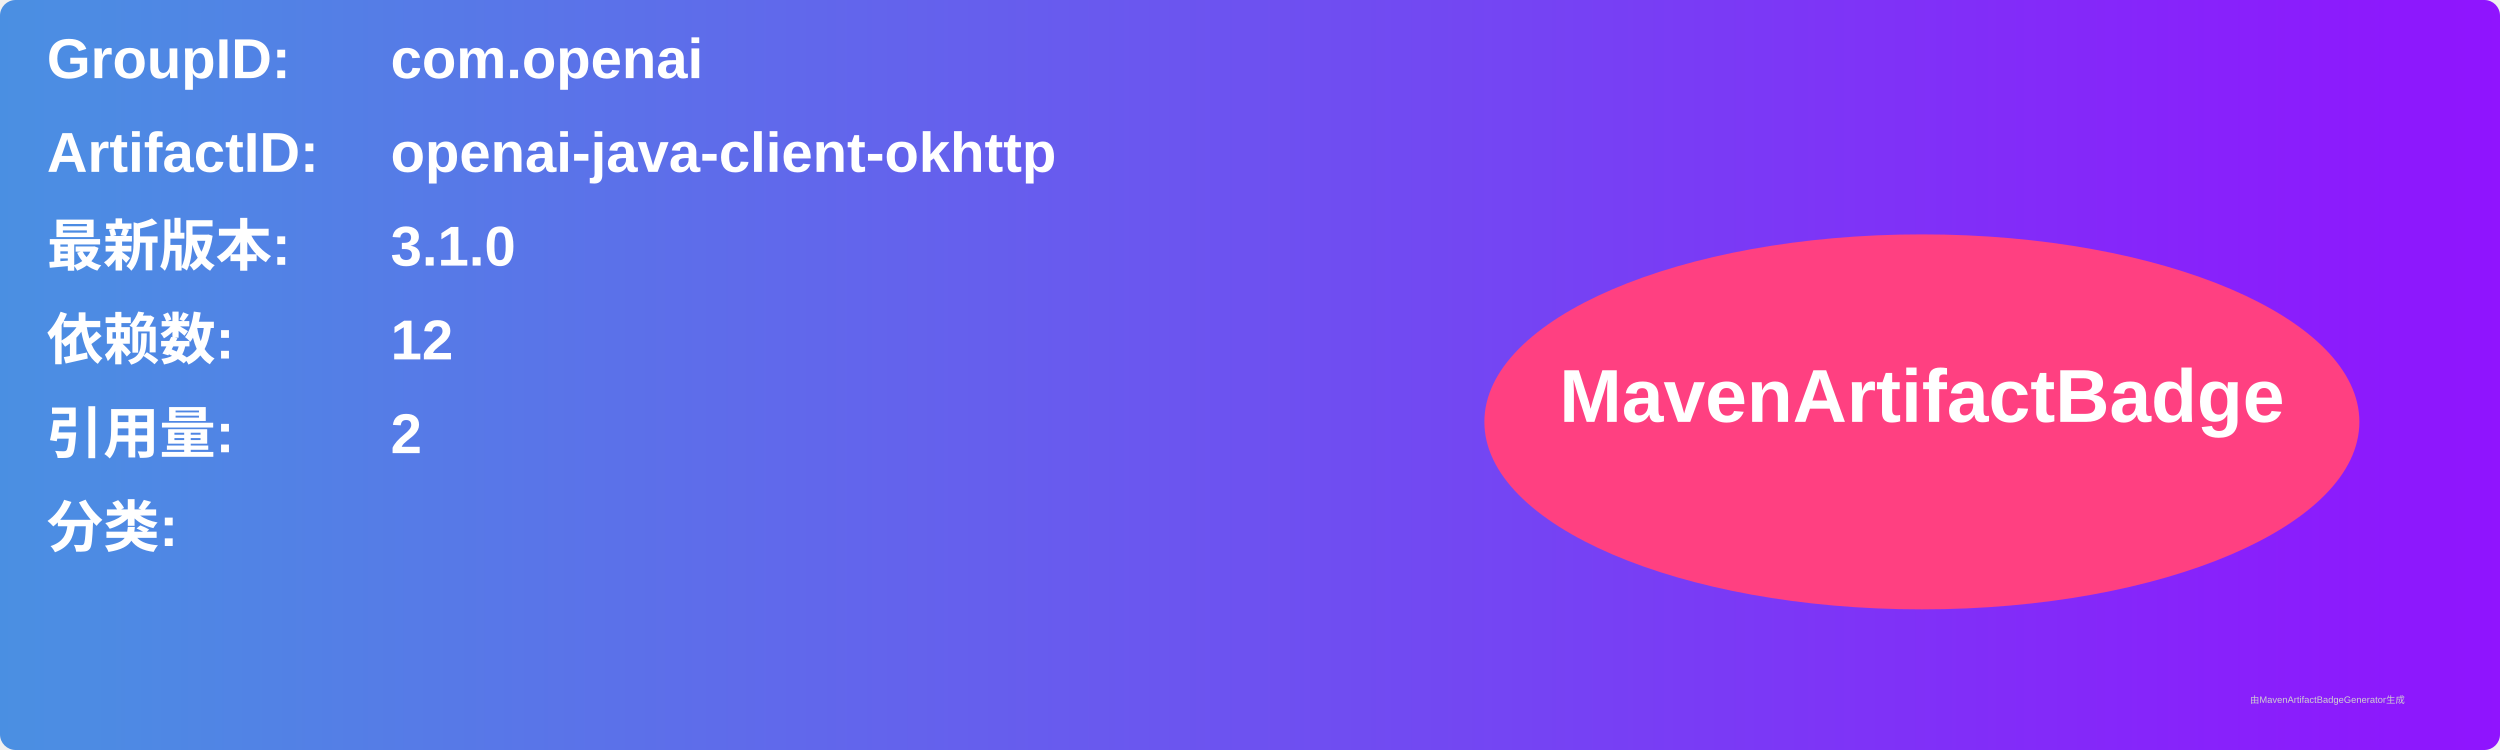
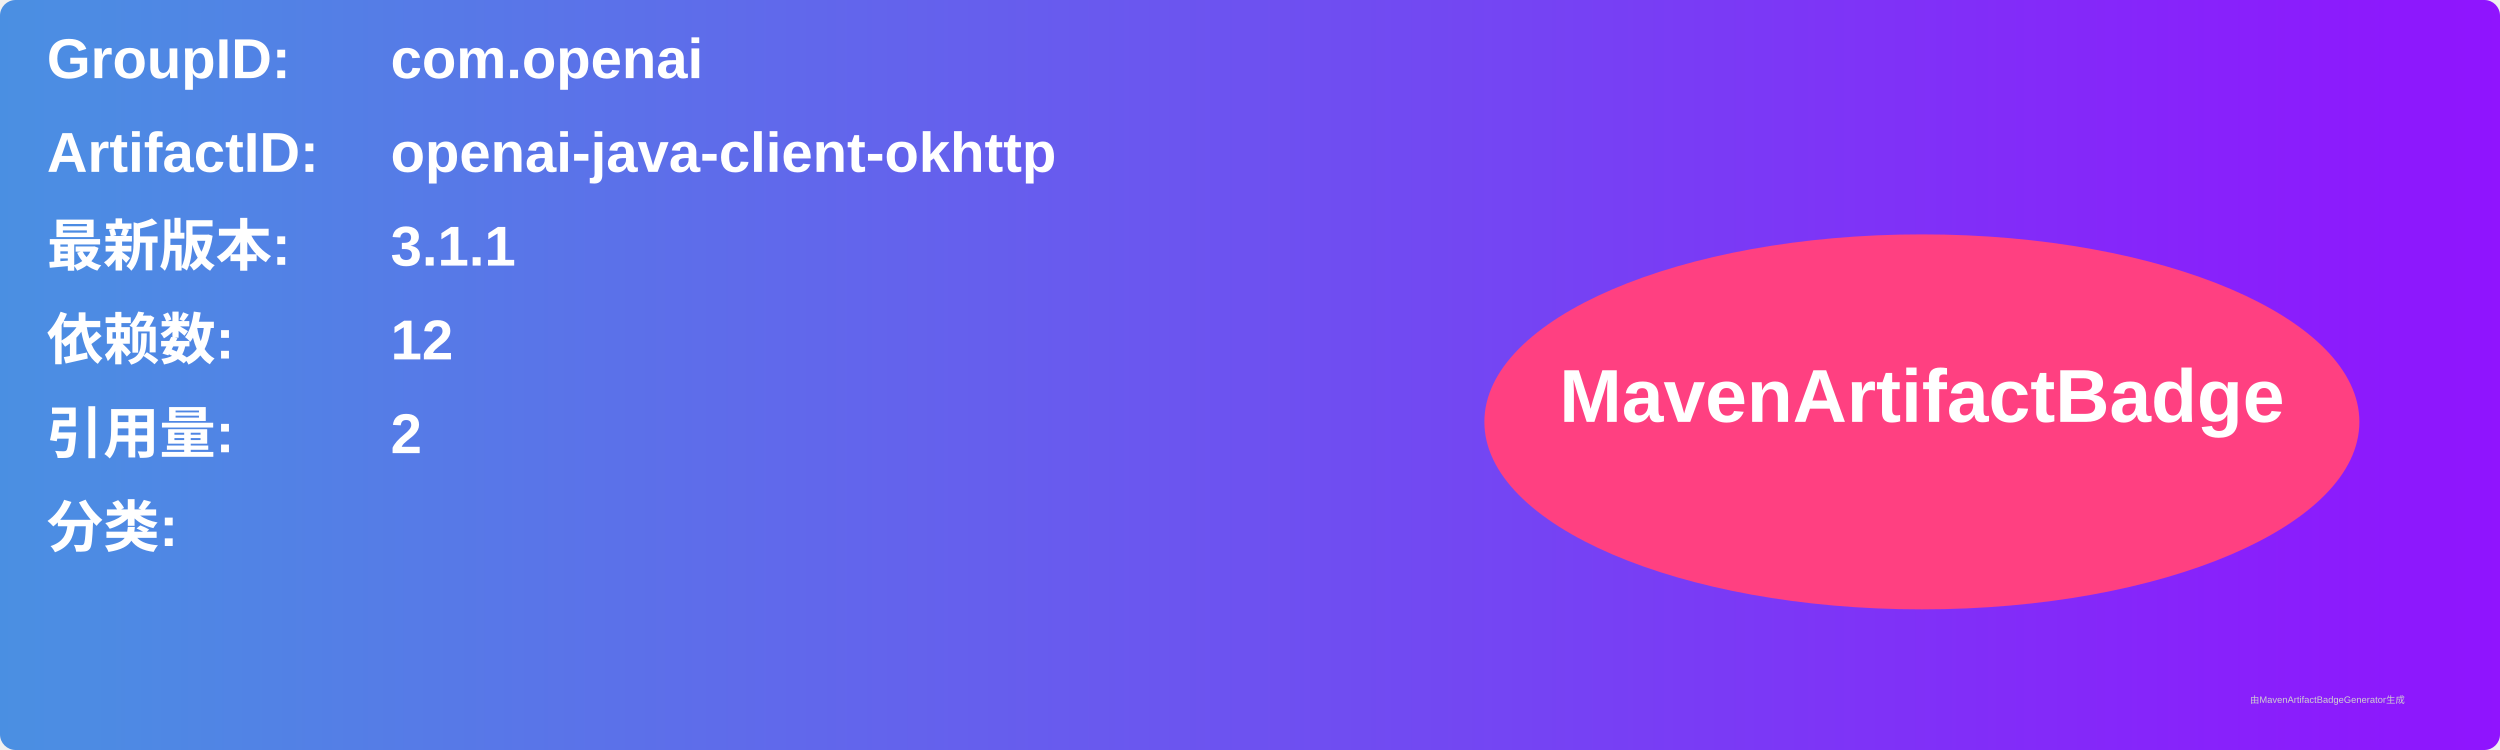
<svg xmlns="http://www.w3.org/2000/svg" width="800" height="240" viewBox="0 0 800 240">
  <linearGradient id="grad" x1="0%" y1="0%" x2="100%" y2="0%">
    <stop offset="0%" stop-color="#4a90e2" />
    <stop offset="100%" stop-color="#9013fe" />
  </linearGradient>
  <rect width="100%" height="100%" rx="5" ry="5" fill="url(#grad)" />
  <g transform="translate(15, 15)">
    <text x="0" y="10" font-family="Arial" font-size="18" fill="white" font-weight="bold" width="260">GroupID:</text>
    <text x="110" y="10" font-family="Arial" font-size="18" fill="white" font-weight="bold" width="460">com.openai</text>
    <text x="0" y="40" font-family="Arial" font-size="18" fill="white" font-weight="bold" width="260">ArtifactID:</text>
    <text x="110" y="40" font-family="Arial" font-size="18" fill="white" font-weight="bold" width="460">openai-java-client-okhttp</text>
    <text x="0" y="70" font-family="Arial" font-size="18" fill="white" font-weight="bold">最新版本:</text>
    <text x="110" y="70" font-family="Arial" font-size="18" fill="white" font-weight="bold">
-       <tspan font-weight="bold">3.1.0</tspan>
+       <tspan font-weight="bold">3.1.1</tspan>
    </text>
    <text x="0" y="100" font-family="Arial" font-size="18" fill="white" font-weight="bold">依赖数: </text>
    <text x="110" y="100" font-family="Arial" font-size="18" fill="white">
      <tspan font-weight="bold">12</tspan>
    </text>
    <text x="0" y="130" font-family="Arial" font-size="18" fill="white" font-weight="bold">引用量: </text>
    <text x="110" y="130" font-family="Arial" font-size="18" fill="white">
      <tspan font-weight="bold">2</tspan>
    </text>
    <text x="0" y="160" font-family="Arial" font-size="18" fill="white" font-weight="bold">分类:</text>
    <text x="10" y="190" font-family="Arial" font-size="10" fill="white">
      <tspan font-weight="bold" />
    </text>
    <ellipse cx="600" cy="120" rx="140" ry="60" fill="#ff4081" />
    <text x="600" y="120" text-anchor="middle" font-family="Arial" font-size="24" fill="white" font-weight="bold">MavenArtifactBadge</text>
  </g>
  <text x="720" y="225" font-family="Arial" font-size="3" fill="#d0d0d0">由MavenArtifactBadgeGenerator生成</text>
</svg>
